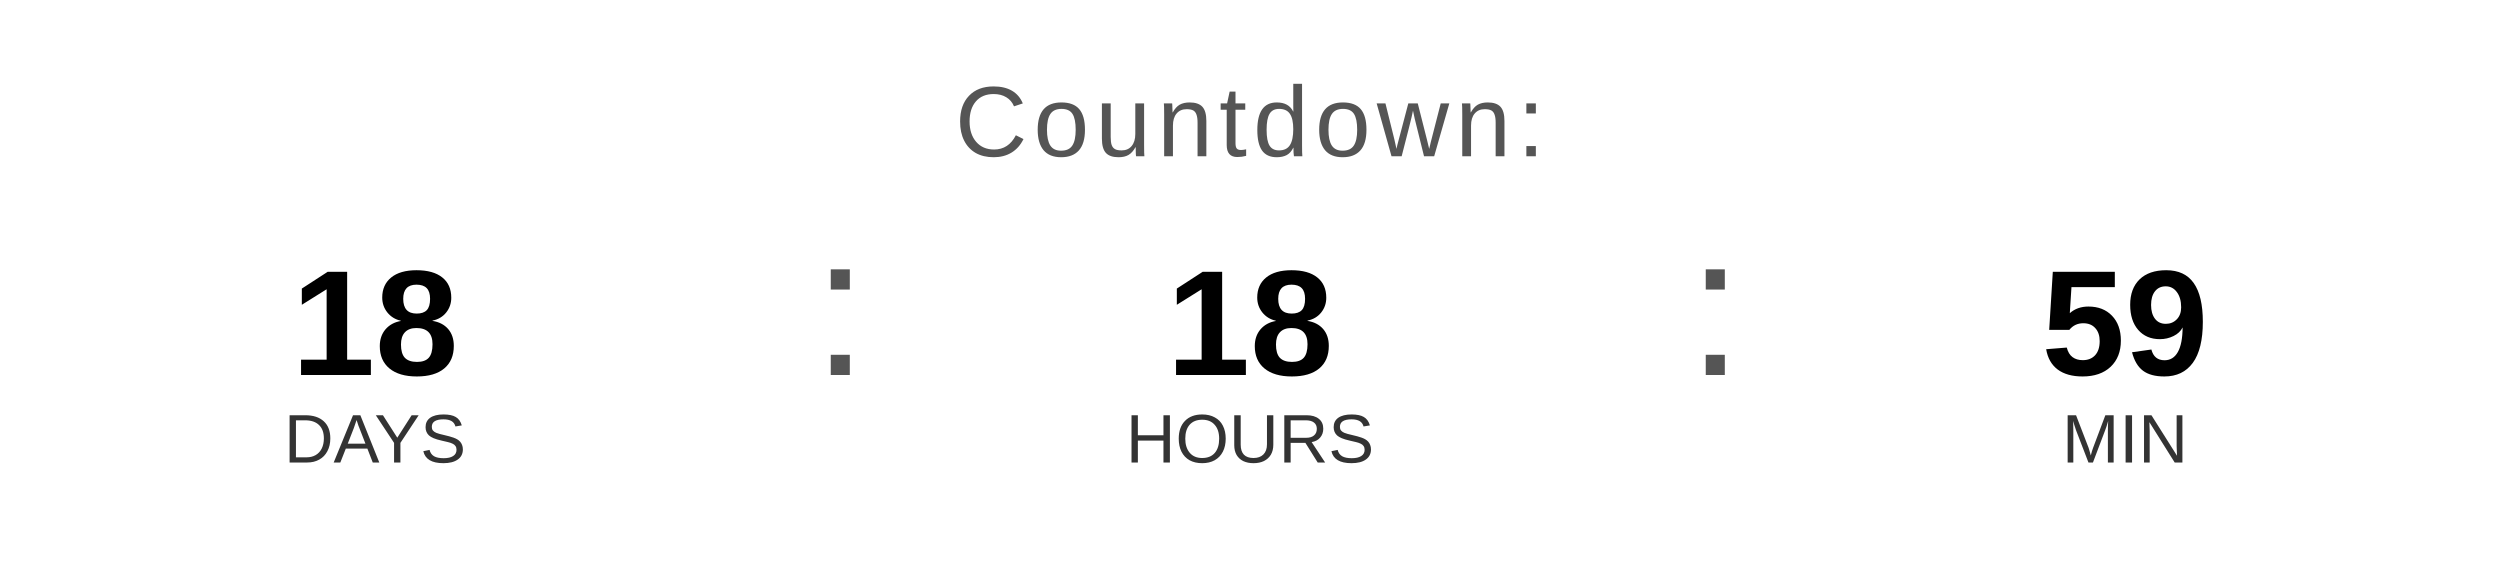
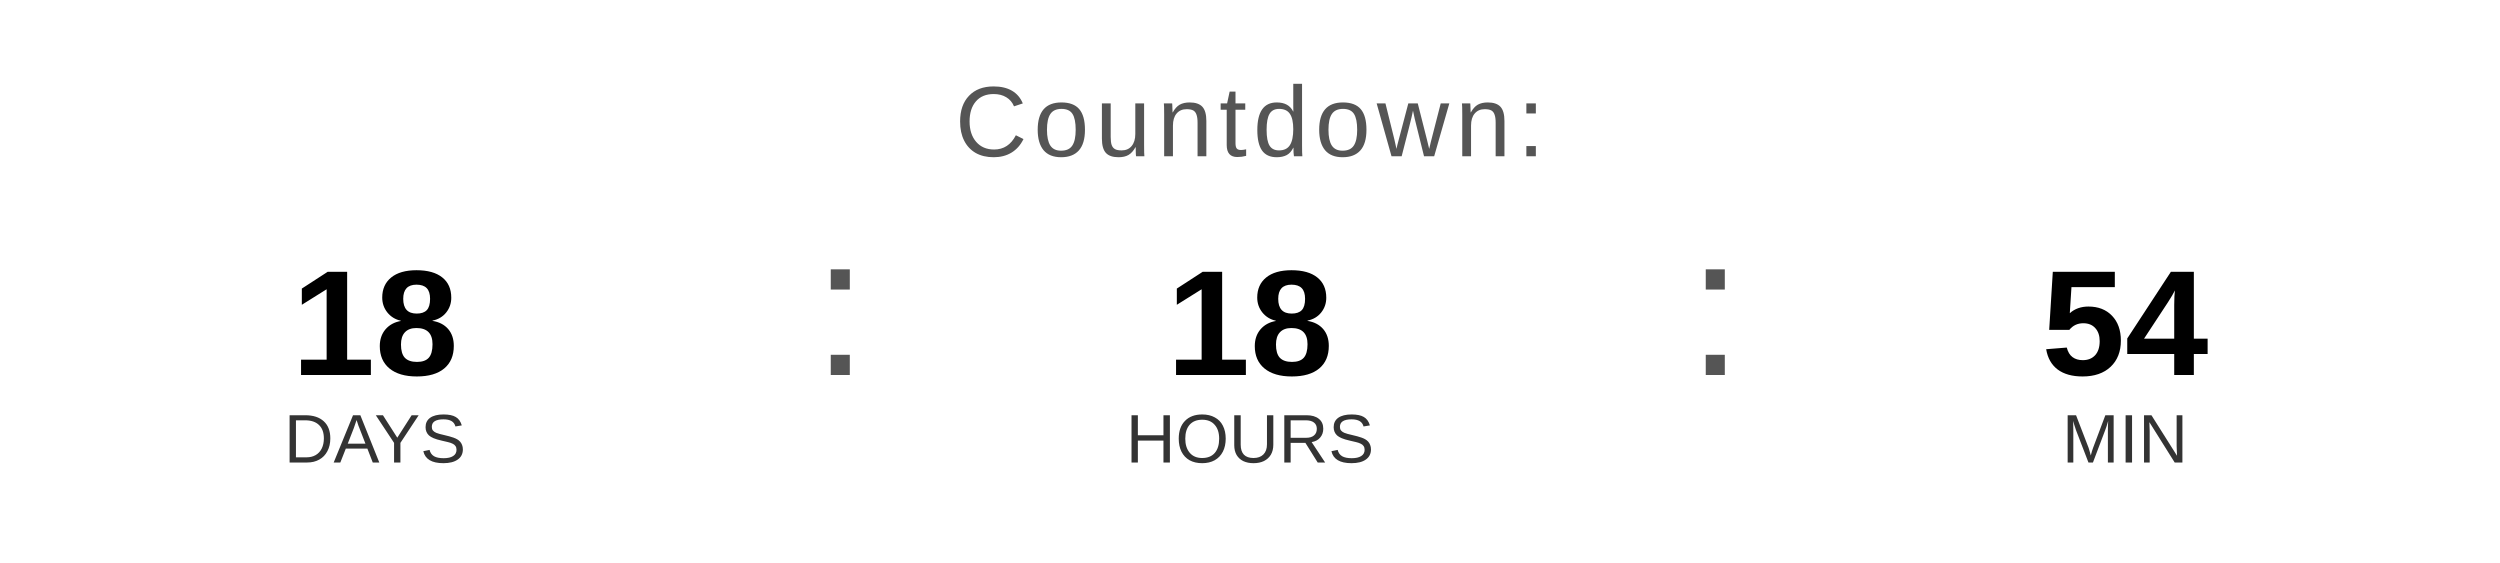
<svg xmlns="http://www.w3.org/2000/svg" width="400" height="90" viewBox="0 0 400 90">
  <text x="200" y="25" font-family="Arial, Helvetica, sans-serif" font-size="16" fill="#555555" text-anchor="middle" letter-spacing="1">
    Countdown:
  </text>
  <text x="60" y="60" font-family="Arial, Helvetica, sans-serif" font-size="24" font-weight="bold" fill="#000000" text-anchor="middle">18</text>
  <text x="60" y="74" font-family="Arial, Helvetica, sans-serif" font-size="11" fill="#333333" text-anchor="middle">DAYS</text>
  <text x="130" y="60" font-family="Arial, sans-serif" font-size="32" fill="#555555">:</text>
  <text x="200" y="60" font-family="Arial, Helvetica, sans-serif" font-size="24" font-weight="bold" fill="#000000" text-anchor="middle">18</text>
  <text x="200" y="74" font-family="Arial, Helvetica, sans-serif" font-size="11" fill="#333333" text-anchor="middle">HOURS</text>
  <text x="270" y="60" font-family="Arial, sans-serif" font-size="32" fill="#555555">:</text>
-   <text x="340" y="60" font-family="Arial, Helvetica, sans-serif" font-size="24" font-weight="bold" fill="#000000" text-anchor="middle">59</text>
+   <text x="340" y="60" font-family="Arial, Helvetica, sans-serif" font-size="24" font-weight="bold" fill="#000000" text-anchor="middle">54</text>
  <text x="340" y="74" font-family="Arial, Helvetica, sans-serif" font-size="11" fill="#333333" text-anchor="middle">MIN</text>
</svg>
